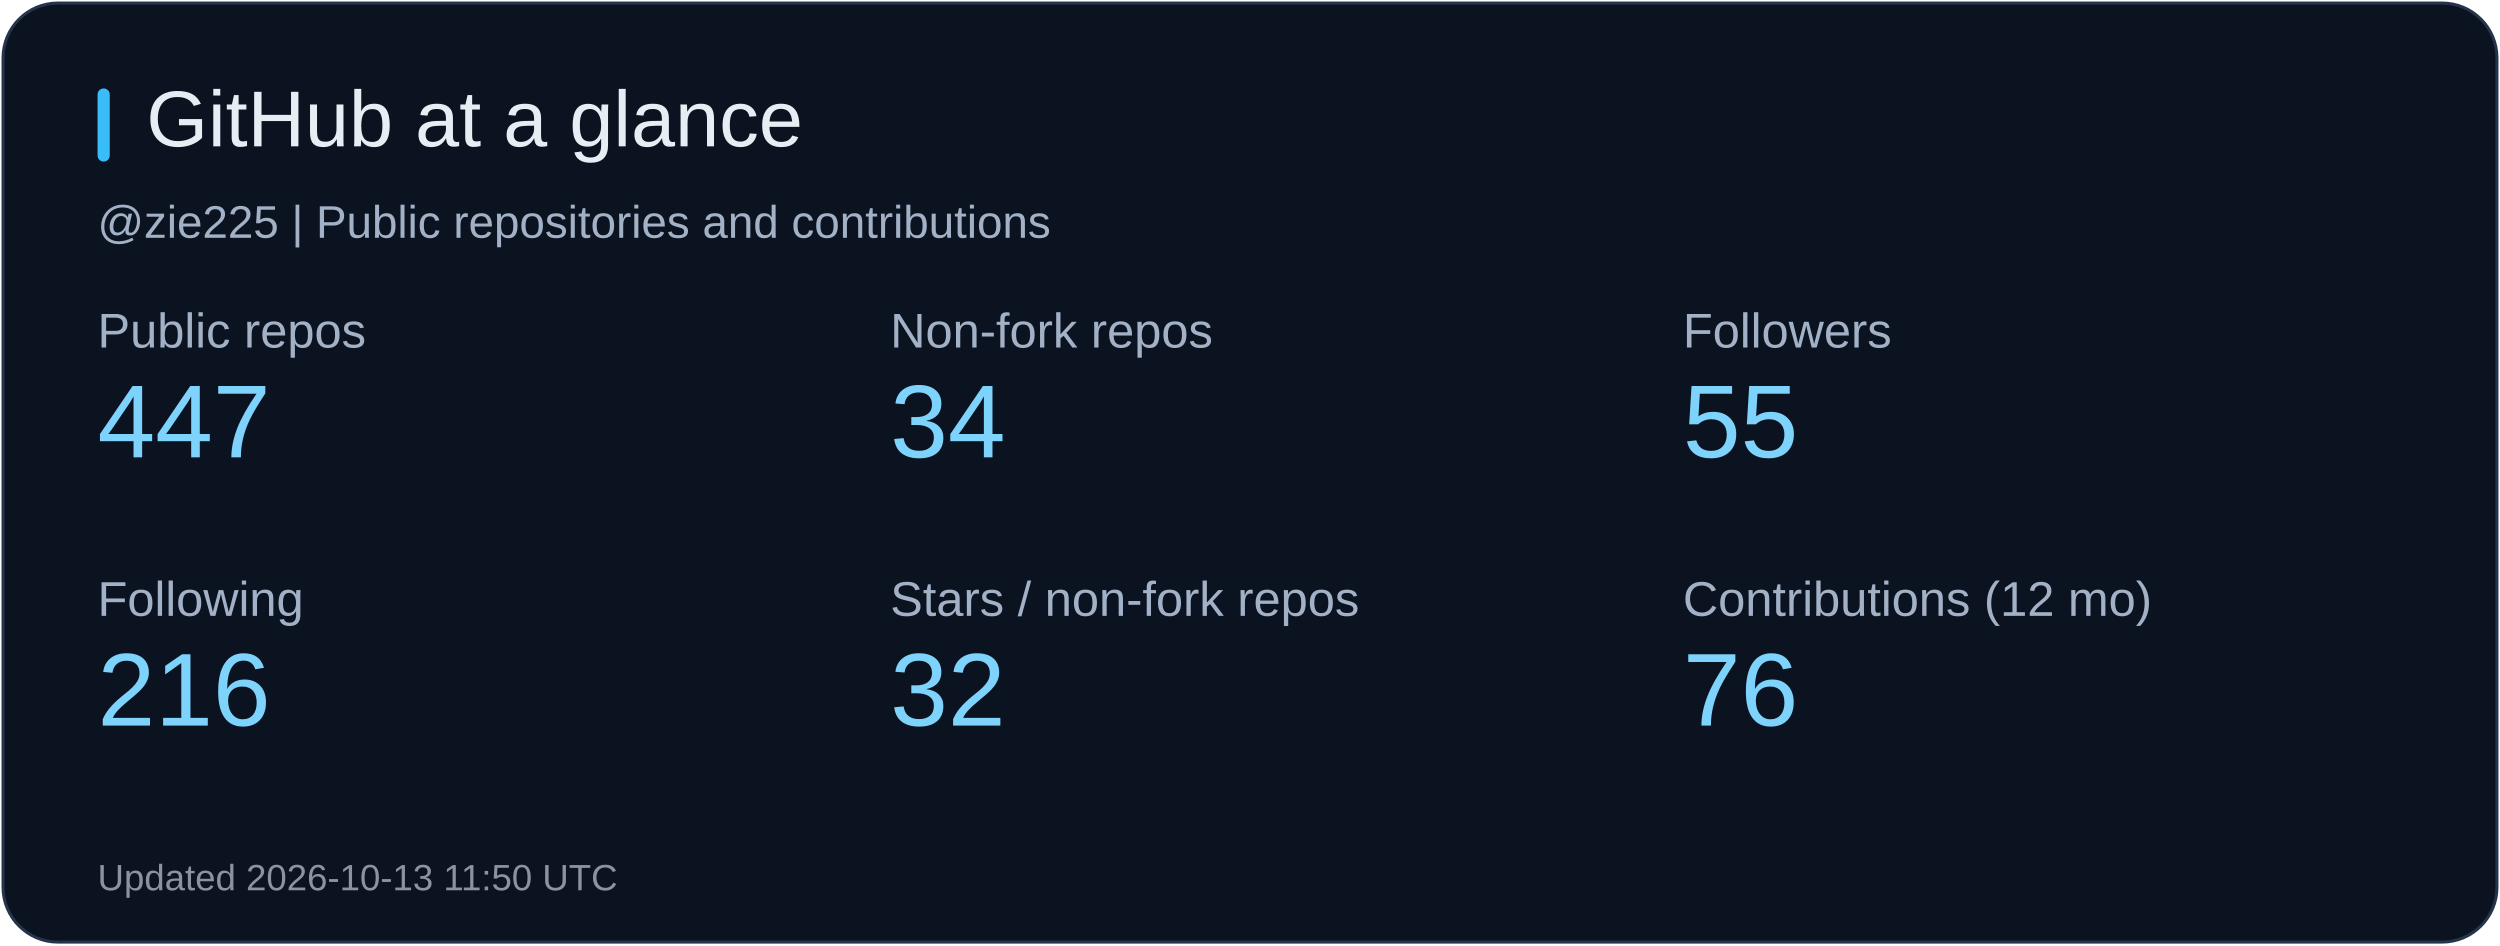
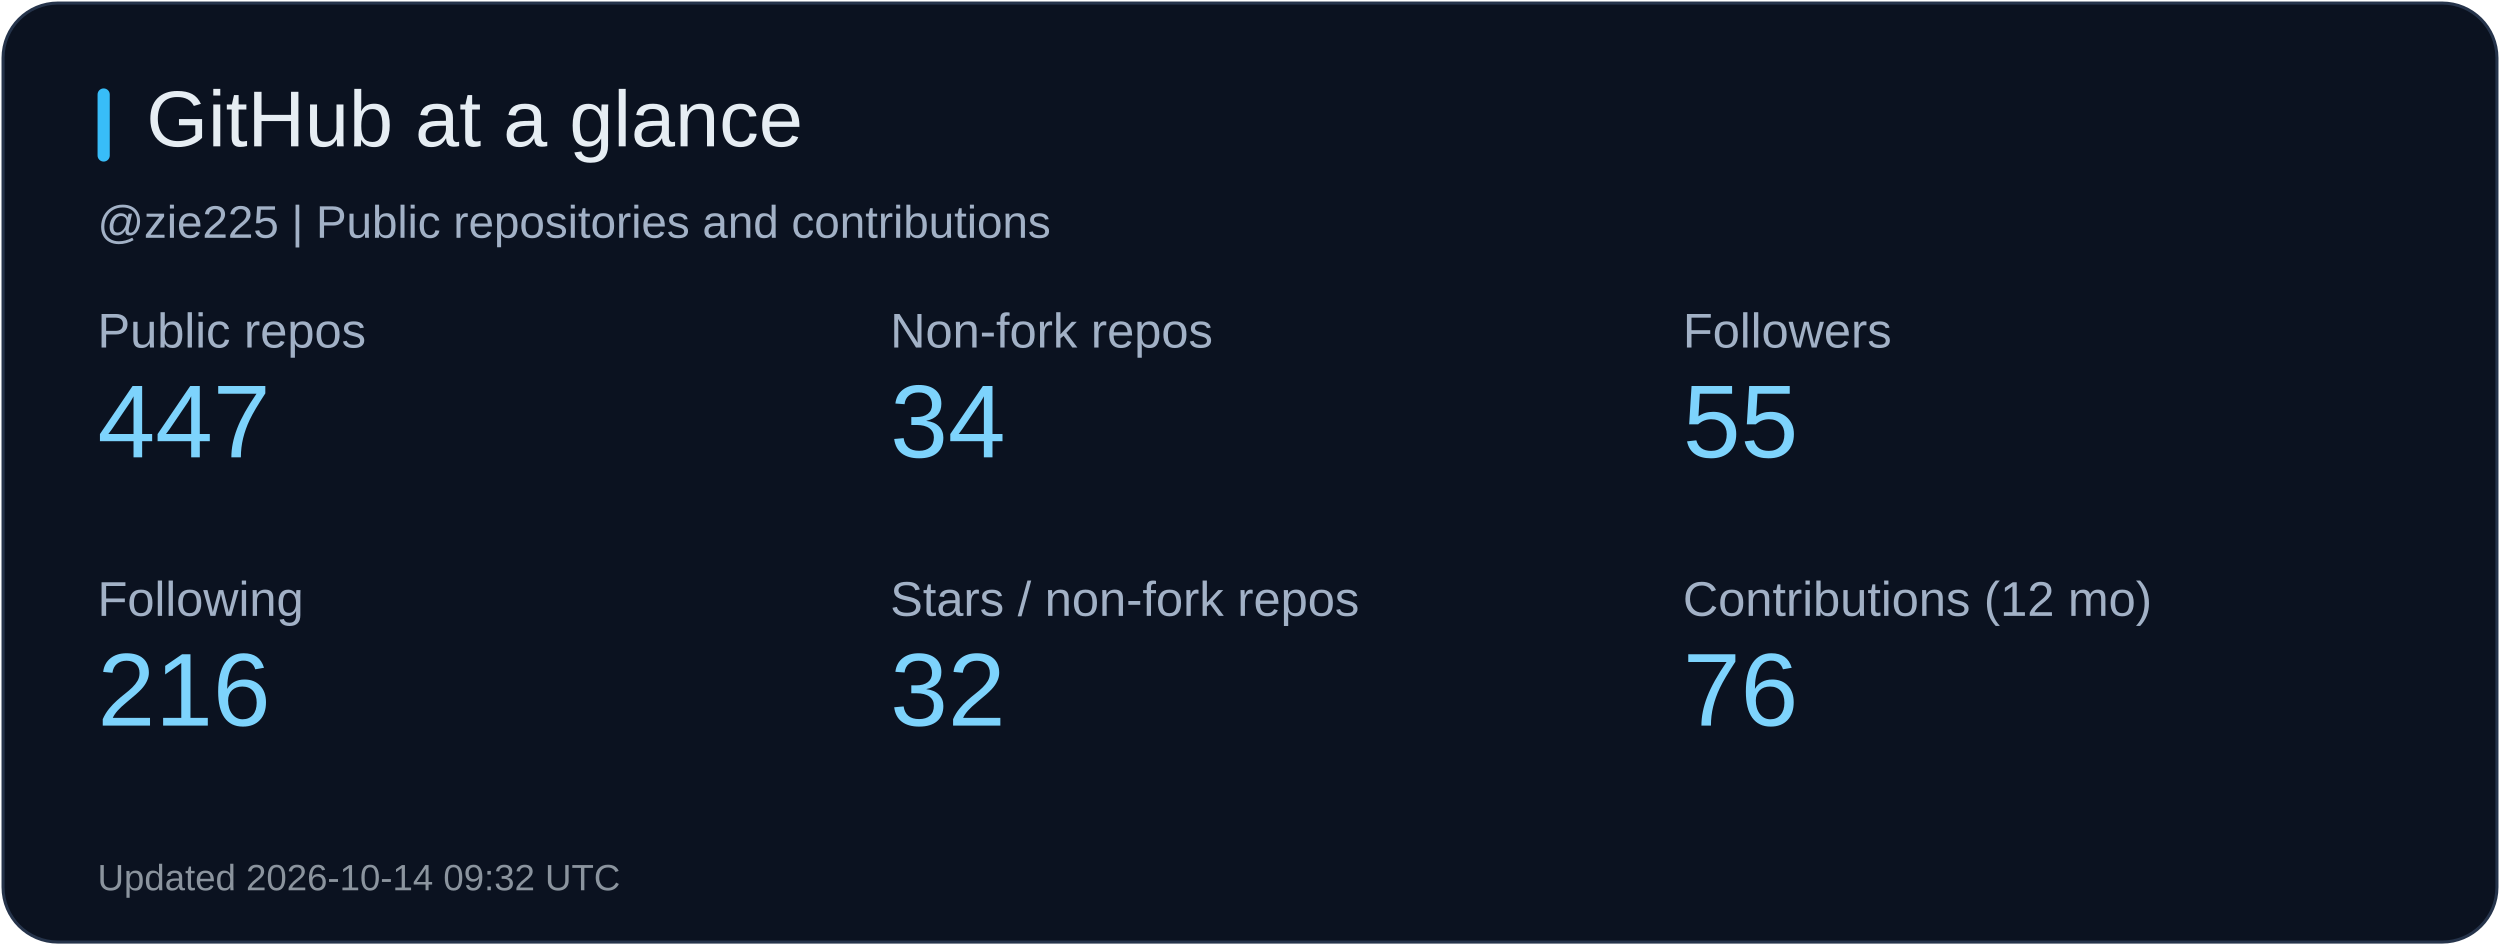
<svg xmlns="http://www.w3.org/2000/svg" width="820" height="310" viewBox="0 0 820 310" role="img" aria-label="GitHub at a glance">
  <rect x="1" y="1" width="818" height="308" rx="18" fill="#0b1220" stroke="#26344b" />
  <rect x="32" y="29" width="4" height="24" rx="2" fill="#38bdf8" />
  <text x="48" y="48" fill="#e6edf3" font-size="26" font-family="Arial, sans-serif">GitHub at a glance</text>
  <text x="32" y="78" fill="#a2b1c6" font-size="15" font-family="Arial, sans-serif">@zie225 | Public repositories and contributions</text>
  <text x="32" y="114" fill="#a2b1c6" font-size="16" font-family="Arial, sans-serif">Public repos</text>
  <text x="32" y="150" fill="#7dd3fc" font-size="34" font-family="Arial, sans-serif">447</text>
  <text x="292" y="114" fill="#a2b1c6" font-size="16" font-family="Arial, sans-serif">Non-fork repos</text>
  <text x="292" y="150" fill="#7dd3fc" font-size="34" font-family="Arial, sans-serif">34</text>
  <text x="552" y="114" fill="#a2b1c6" font-size="16" font-family="Arial, sans-serif">Followers</text>
  <text x="552" y="150" fill="#7dd3fc" font-size="34" font-family="Arial, sans-serif">55</text>
  <text x="32" y="202" fill="#a2b1c6" font-size="16" font-family="Arial, sans-serif">Following</text>
  <text x="32" y="238" fill="#7dd3fc" font-size="34" font-family="Arial, sans-serif">216</text>
  <text x="292" y="202" fill="#a2b1c6" font-size="16" font-family="Arial, sans-serif">Stars / non-fork repos</text>
  <text x="292" y="238" fill="#7dd3fc" font-size="34" font-family="Arial, sans-serif">32</text>
  <text x="552" y="202" fill="#a2b1c6" font-size="16" font-family="Arial, sans-serif">Contributions (12 mo)</text>
  <text x="552" y="238" fill="#7dd3fc" font-size="34" font-family="Arial, sans-serif">76</text>
-   <text x="32" y="292" fill="#8b949e" font-size="12" font-family="Arial, sans-serif">Updated 2026-10-13 11:50 UTC</text>
+   <text x="32" y="292" fill="#8b949e" font-size="12" font-family="Arial, sans-serif">Updated 2026-10-14 09:32 UTC</text>
</svg>
